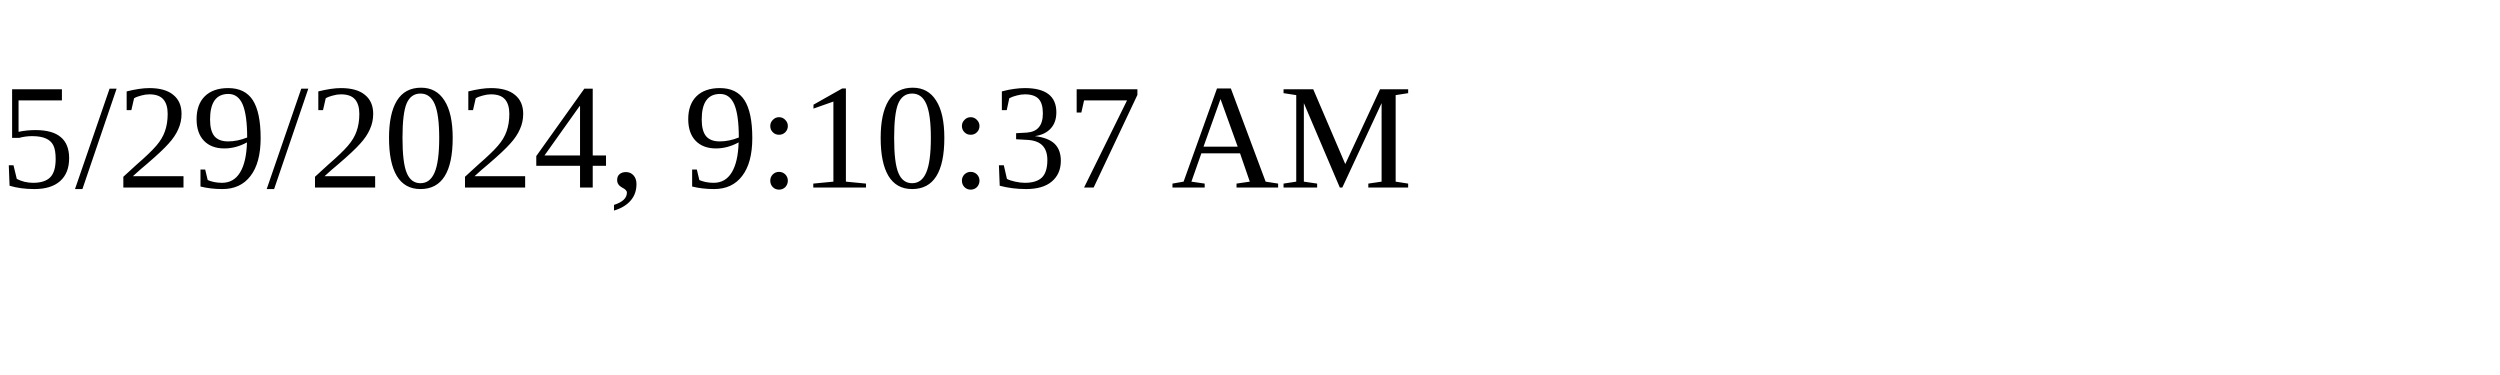
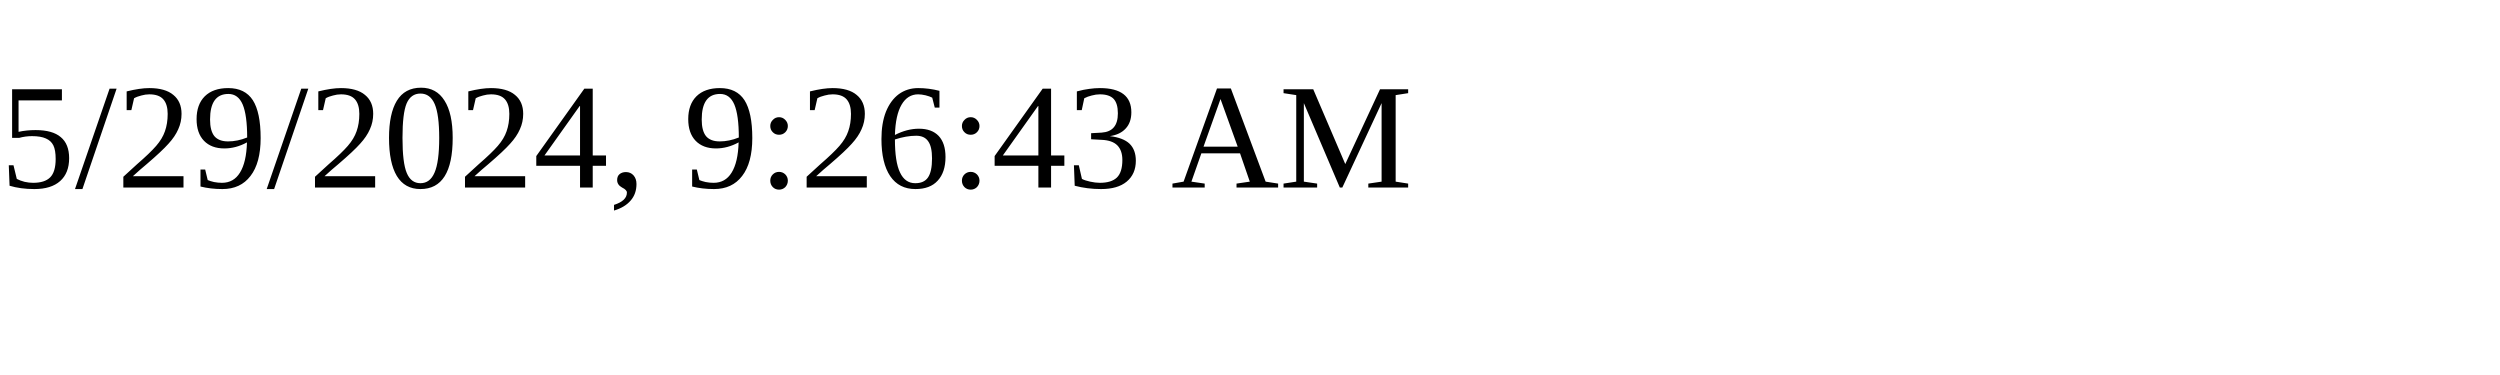
<svg xmlns="http://www.w3.org/2000/svg" height="30" width="200">
-   <text x="0" y="15">5/29/2024, 9:10:37 AM</text>
+   <text x="0" y="15">5/29/2024, 9:26:43 AM</text>
</svg>
